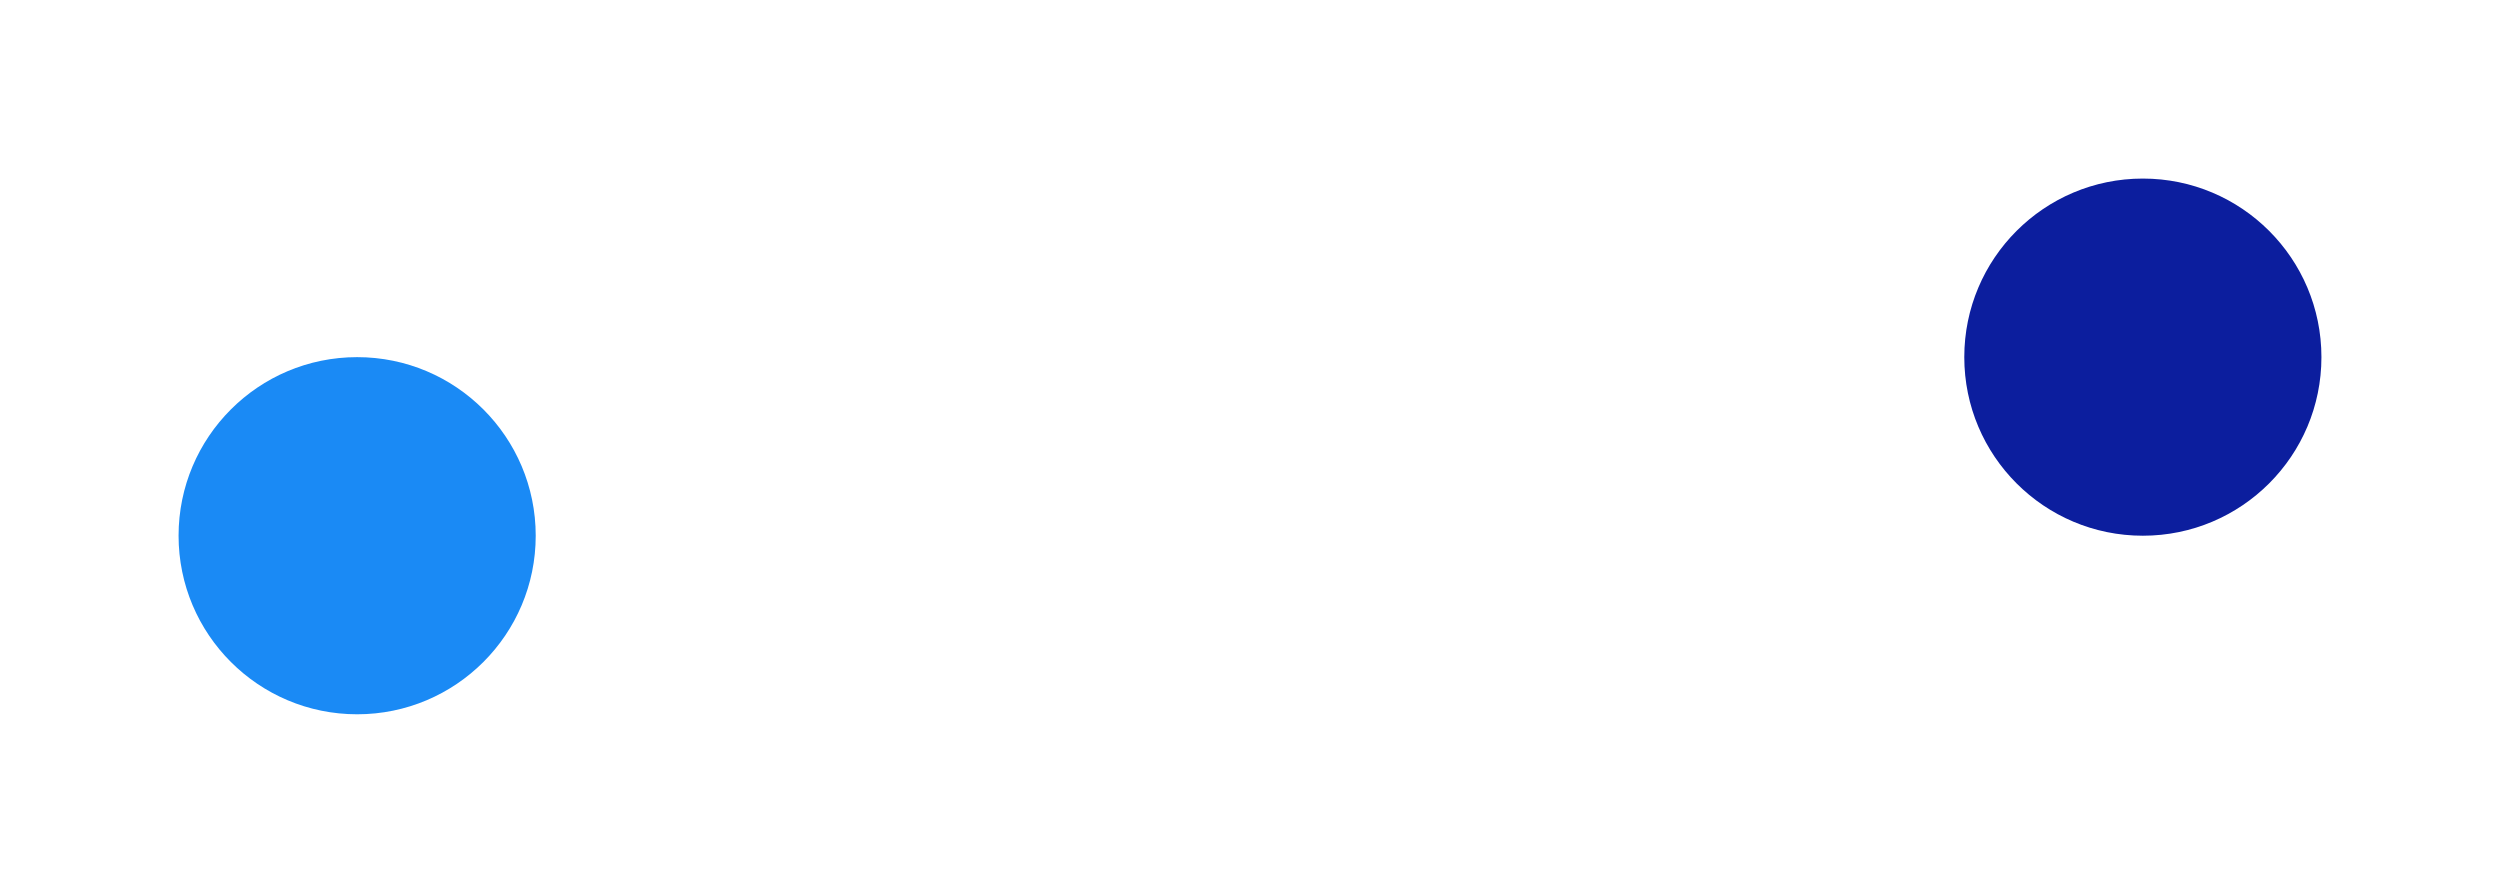
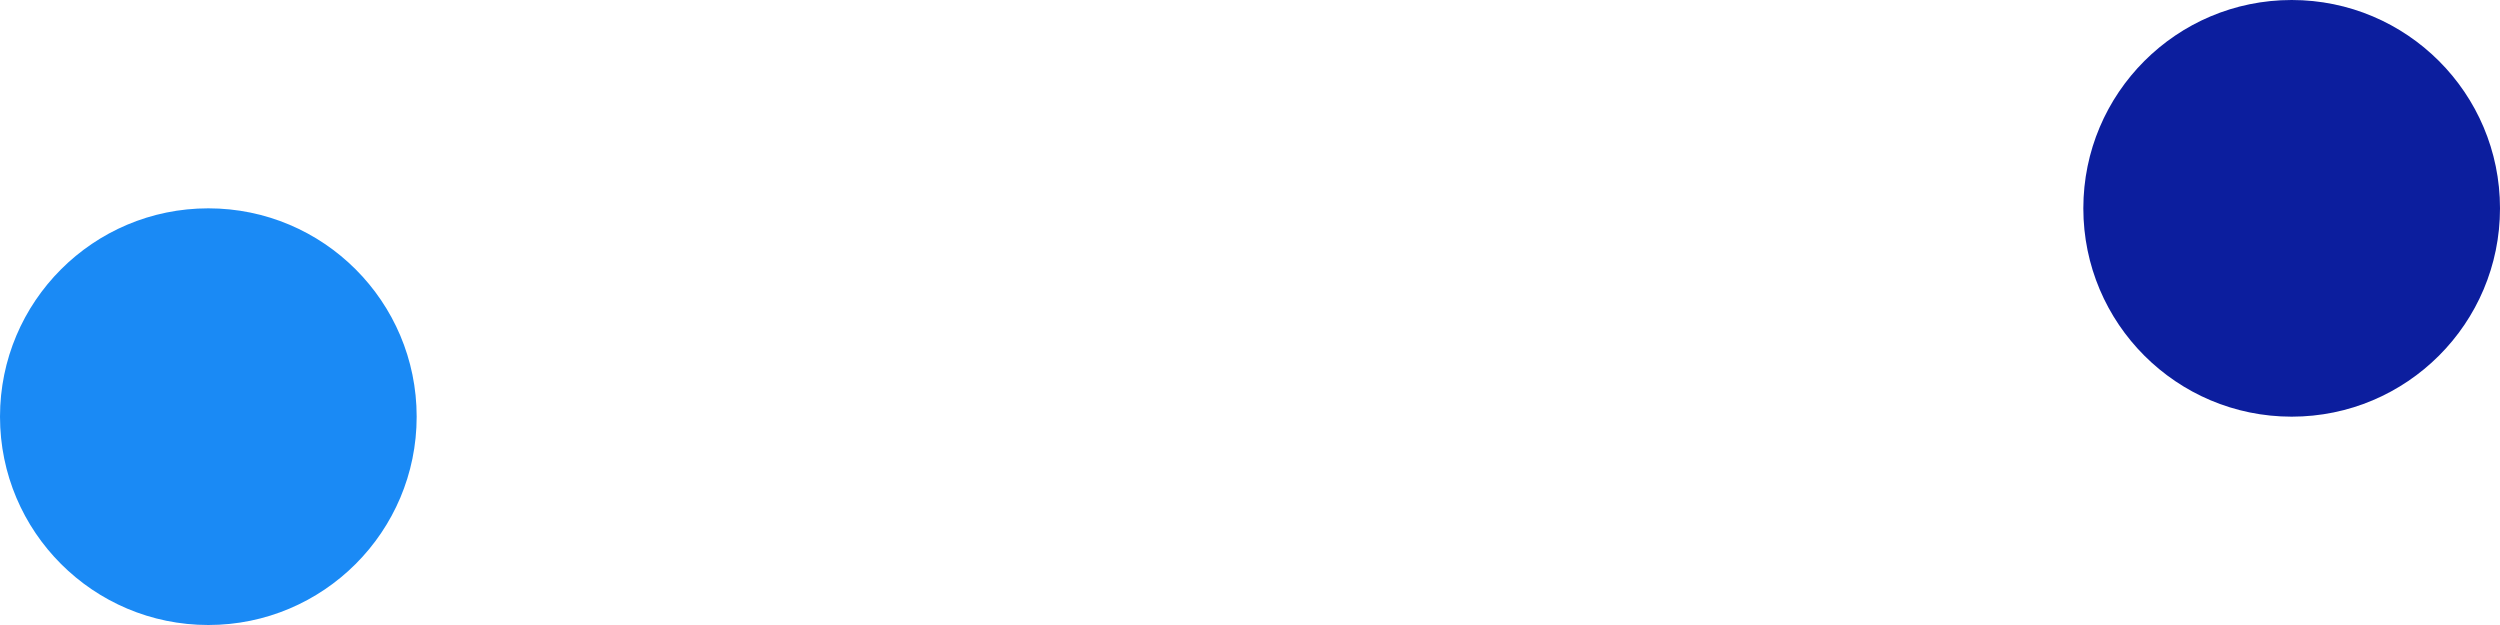
- <svg xmlns="http://www.w3.org/2000/svg" viewBox="-2 -2.5 14 5">
-   <circle r="1" cx="0" cy="0.5" fill="#1A8AF5" data-avg-speed="2.6167028" data-speed="0.16666661, 0.3333334, 0.50000006, 0.6666668, 0.8333335, 1.0000002, 1.1666667, 1.3333336, 1.5000001, 1.6666672, 1.8333341, 2.0000005, 2.1666667, 2.333334, 2.5000002, 2.6666665, 2.8333328, 2.9999993, 3.1666672, 3.3333337, 3.4999998, 3.666666, 3.8333325, 3.999999, 4.166665, 4.3333316, 4.5000014, 4.666664, 4.8333306, 4.9999967, 4.9999967, 4.9999967, 4.9999967, 4.9999967, 4.9999967, 4.9999967, 4.9999967, 4.9999967, 4.9999967, 5.000004, 5.000004, 5.000004, 5.000004, 5.000004, 5.000004, 5.000004, 5.000004, 5.000004, 5.000004, 5.000004, 5.000004, 5.000004, 5.000004, 5.000004, 5.000004, 5.000004, 5.000004, 5.000004, 5.000004, 5.000004, 5.000004, 5.000004, 5.000004, 0.4166298, 0.21328944, 0.04476822, 0.03579748, 0.028637983, 0.022916133, 0.018344268, 0.014664036, 0.011731228, 0.009402081, 0.00750454, 0.006009334, 0.0048017474, 0.0038528207, 0.0030765273, 0.0024726007, 0.001955279, 0.001581322, 0.0012650577, 0.0010063079, 0.00080507295, 0.0006326629, 0.00051754375, 0.00040260368, 0.00034491278, 0.00025879417, 0.0002013707, 0.00017249984, 0.00014367841, 0.00011494272">
-     <animate attributeName="cx" dur="1.55s" repeatCount="indefinite" calcMode="discrete" values="0;0.003;0.008;0.017;0.028;0.041;0.058;0.077;0.1;0.124;0.152;0.182;0.216;0.252;0.29;0.332;0.376;0.423;0.473;0.525;0.58;0.638;0.699;0.763;0.829;0.898;0.97;1.045;1.122;1.202;1.285;1.368;1.451;1.534;1.617;1.7;1.783;1.866;1.949;2.032;2.114;2.197;2.28;2.363;2.446;2.529;2.612;2.695;2.778;2.861;2.944;3.027;3.109;3.192;3.275;3.358;3.441;3.524;3.607;3.69;3.773;3.856;3.939;4.022;4.015;4.011;4.01;4.01;4.009;4.009;4.009;4.008;4.008;4.008;4.008;4.008;4.008;4.008;4.008;4.008;4.008;4.008;4.008;4.008;4.008;4.007;4.007;4.007;4.007;4.007;4.007;4.007;4.007;4.007" />
-     <animate attributeName="cy" dur="1.55s" repeatCount="indefinite" calcMode="discrete" values="0.5;0.5;0.499;0.498;0.497;0.496;0.494;0.492;0.49;0.488;0.485;0.482;0.478;0.475;0.471;0.467;0.462;0.458;0.453;0.447;0.442;0.436;0.43;0.424;0.417;0.41;0.403;0.396;0.388;0.38;0.371;0.363;0.355;0.347;0.338;0.33;0.322;0.313;0.305;0.297;0.289;0.28;0.272;0.264;0.255;0.247;0.239;0.231;0.222;0.214;0.206;0.197;0.189;0.181;0.172;0.164;0.156;0.148;0.139;0.131;0.123;0.114;0.106;0.098;0.099;0.099;0.099;0.099;0.099;0.099;0.099;0.099;0.099;0.099;0.099;0.099;0.099;0.099;0.099;0.099;0.099;0.099;0.099;0.099;0.099;0.099;0.099;0.099;0.099;0.099;0.099;0.099;0.099;0.099" />
-   </circle>
-   <circle r="1" cx="10" cy="-0.5" fill="#0C1E9E" data-avg-speed="2.6167016" data-speed="0.16665201, 0.33336112, 0.5000131, 0.6666653, 0.8333174, 1.0000265, 1.1666785, 1.3333305, 1.4999827, 1.6666917, 1.8333439, 1.999996, 2.166648, 2.333357, 2.500009, 2.6666613, 2.8333132, 3.0000224, 3.1666744, 3.3333266, 3.4999785, 3.6666875, 3.8333397, 3.999992, 4.1666436, 4.333353, 4.500005, 4.666657, 4.833309, 5.000018, 5.000018, 5.000018, 5.000018, 5.000018, 5.000018, 5.000018, 5.000018, 5.000018, 4.99999, 4.99999, 4.99999, 4.99999, 4.99999, 4.99999, 4.9999895, 4.9999895, 4.9999895, 4.9999895, 4.9999895, 4.9999895, 4.9999895, 4.9999895, 4.9999895, 4.9999895, 4.9999895, 4.9999895, 4.9999895, 4.9999895, 4.9999895, 4.9999895, 4.9999895, 4.9999895, 4.9999895, 0.4166298, 0.21328944, 0.04476822, 0.03579748, 0.028637983, 0.022916133, 0.018344268, 0.014664036, 0.011731228, 0.009402081, 0.00750454, 0.006009334, 0.0048017474, 0.0038528207, 0.0030765273, 0.0024726007, 0.001955279, 0.001581322, 0.0012650577, 0.0010063079, 0.00080507295, 0.0006326629, 0.00051754375, 0.00040260368, 0.00034491278, 0.00025879417, 0.0002013707, 0.00017249984, 0.00014367841, 0.00011494272">
-     <animate attributeName="cx" dur="1.55s" repeatCount="indefinite" calcMode="discrete" values="10;9.997;9.992;9.983;9.972;9.959;9.942;9.923;9.9;9.876;9.848;9.818;9.784;9.748;9.71;9.668;9.624;9.577;9.527;9.475;9.42;9.362;9.301;9.237;9.171;9.102;9.03;8.955;8.878;8.798;8.715;8.632;8.549;8.466;8.383;8.3;8.217;8.134;8.051;7.968;7.886;7.803;7.72;7.637;7.554;7.471;7.388;7.305;7.222;7.139;7.056;6.973;6.891;6.808;6.725;6.642;6.559;6.476;6.393;6.31;6.227;6.144;6.061;5.978;5.985;5.989;5.99;5.99;5.991;5.991;5.991;5.992;5.992;5.992;5.992;5.992;5.992;5.992;5.992;5.992;5.992;5.992;5.992;5.992;5.992;5.993;5.993;5.993;5.993;5.993;5.993;5.993;5.993;5.993" />
-     <animate attributeName="cy" dur="1.55s" repeatCount="indefinite" calcMode="discrete" values="-0.5;-0.5;-0.499;-0.498;-0.497;-0.496;-0.494;-0.492;-0.49;-0.488;-0.485;-0.482;-0.478;-0.475;-0.471;-0.467;-0.462;-0.458;-0.453;-0.447;-0.442;-0.436;-0.43;-0.424;-0.417;-0.41;-0.403;-0.396;-0.388;-0.38;-0.371;-0.363;-0.355;-0.347;-0.338;-0.33;-0.322;-0.313;-0.305;-0.297;-0.289;-0.28;-0.272;-0.264;-0.255;-0.247;-0.239;-0.231;-0.222;-0.214;-0.206;-0.197;-0.189;-0.181;-0.172;-0.164;-0.156;-0.148;-0.139;-0.131;-0.123;-0.114;-0.106;-0.098;-0.099;-0.099;-0.099;-0.099;-0.099;-0.099;-0.099;-0.099;-0.099;-0.099;-0.099;-0.099;-0.099;-0.099;-0.099;-0.099;-0.099;-0.099;-0.099;-0.099;-0.099;-0.099;-0.099;-0.099;-0.099;-0.099;-0.099;-0.099;-0.099;-0.099" />
-   </circle>
+ <svg xmlns="http://www.w3.org/2000/svg" viewBox="-1 -1.5 12 3">
+   <circle r="1" cx="0" cy="0.5" fill="#1A8AF5" />
+   <circle r="1" cx="10" cy="-0.5" fill="#0C1E9E" />
</svg>
